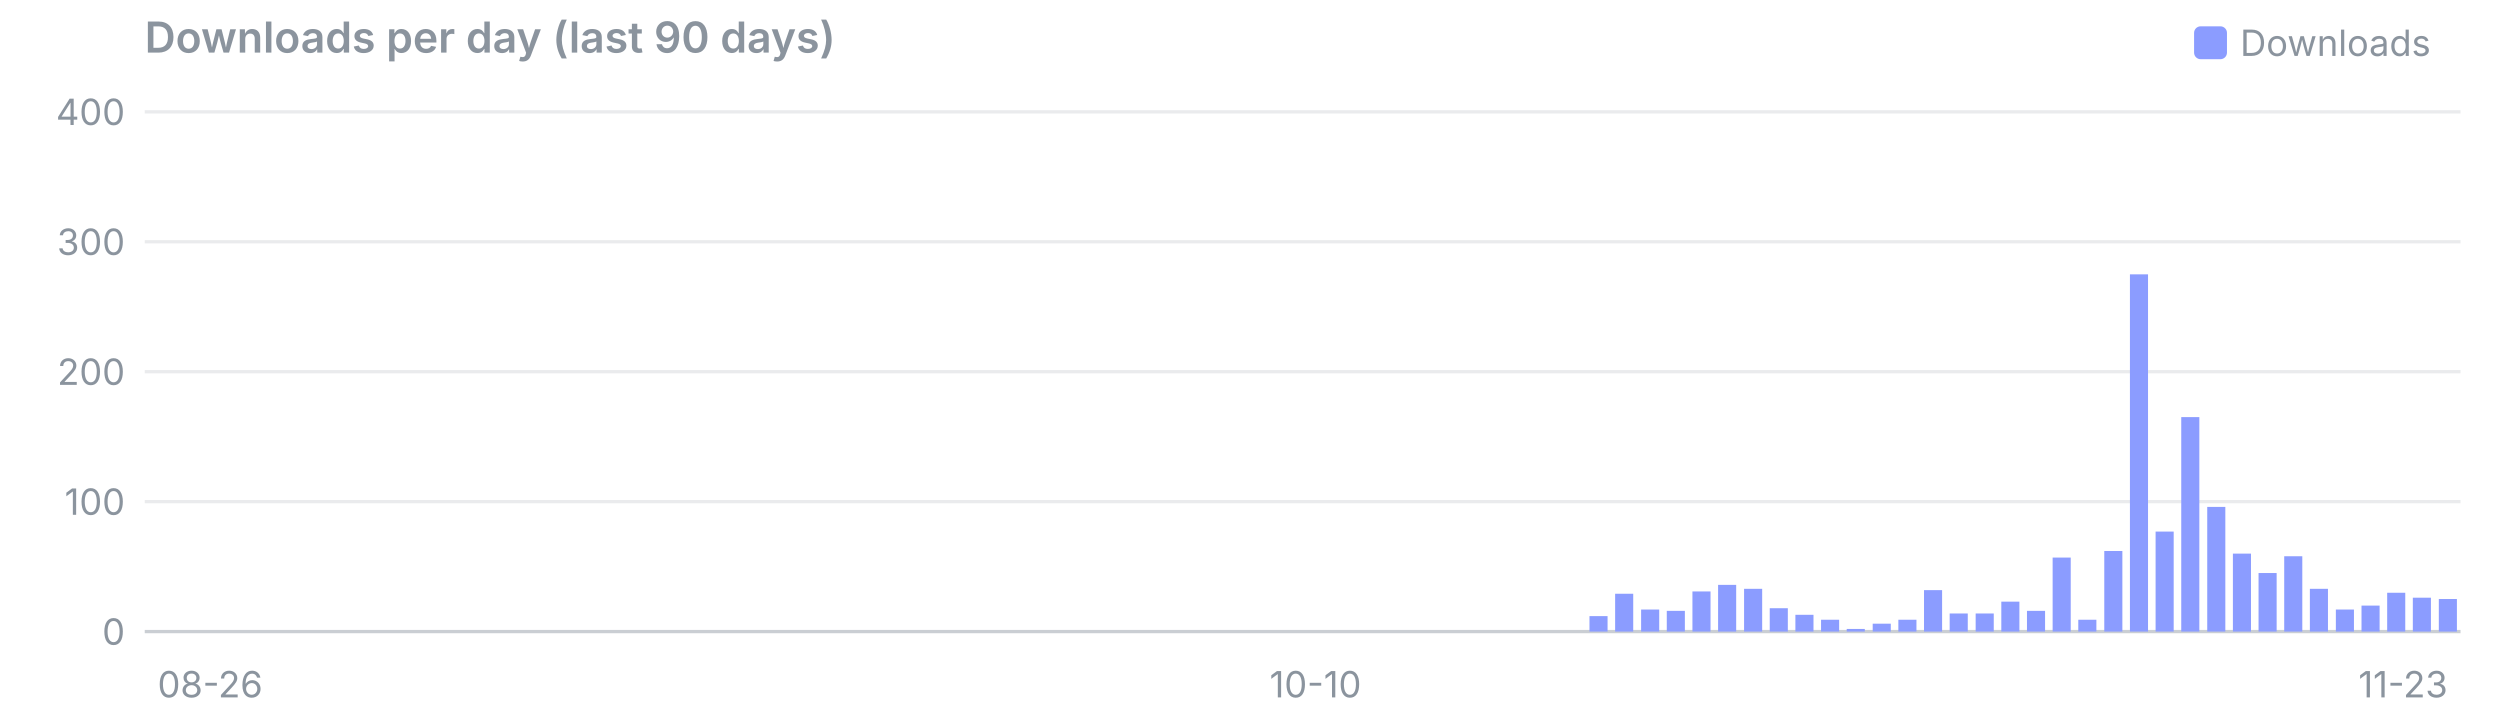
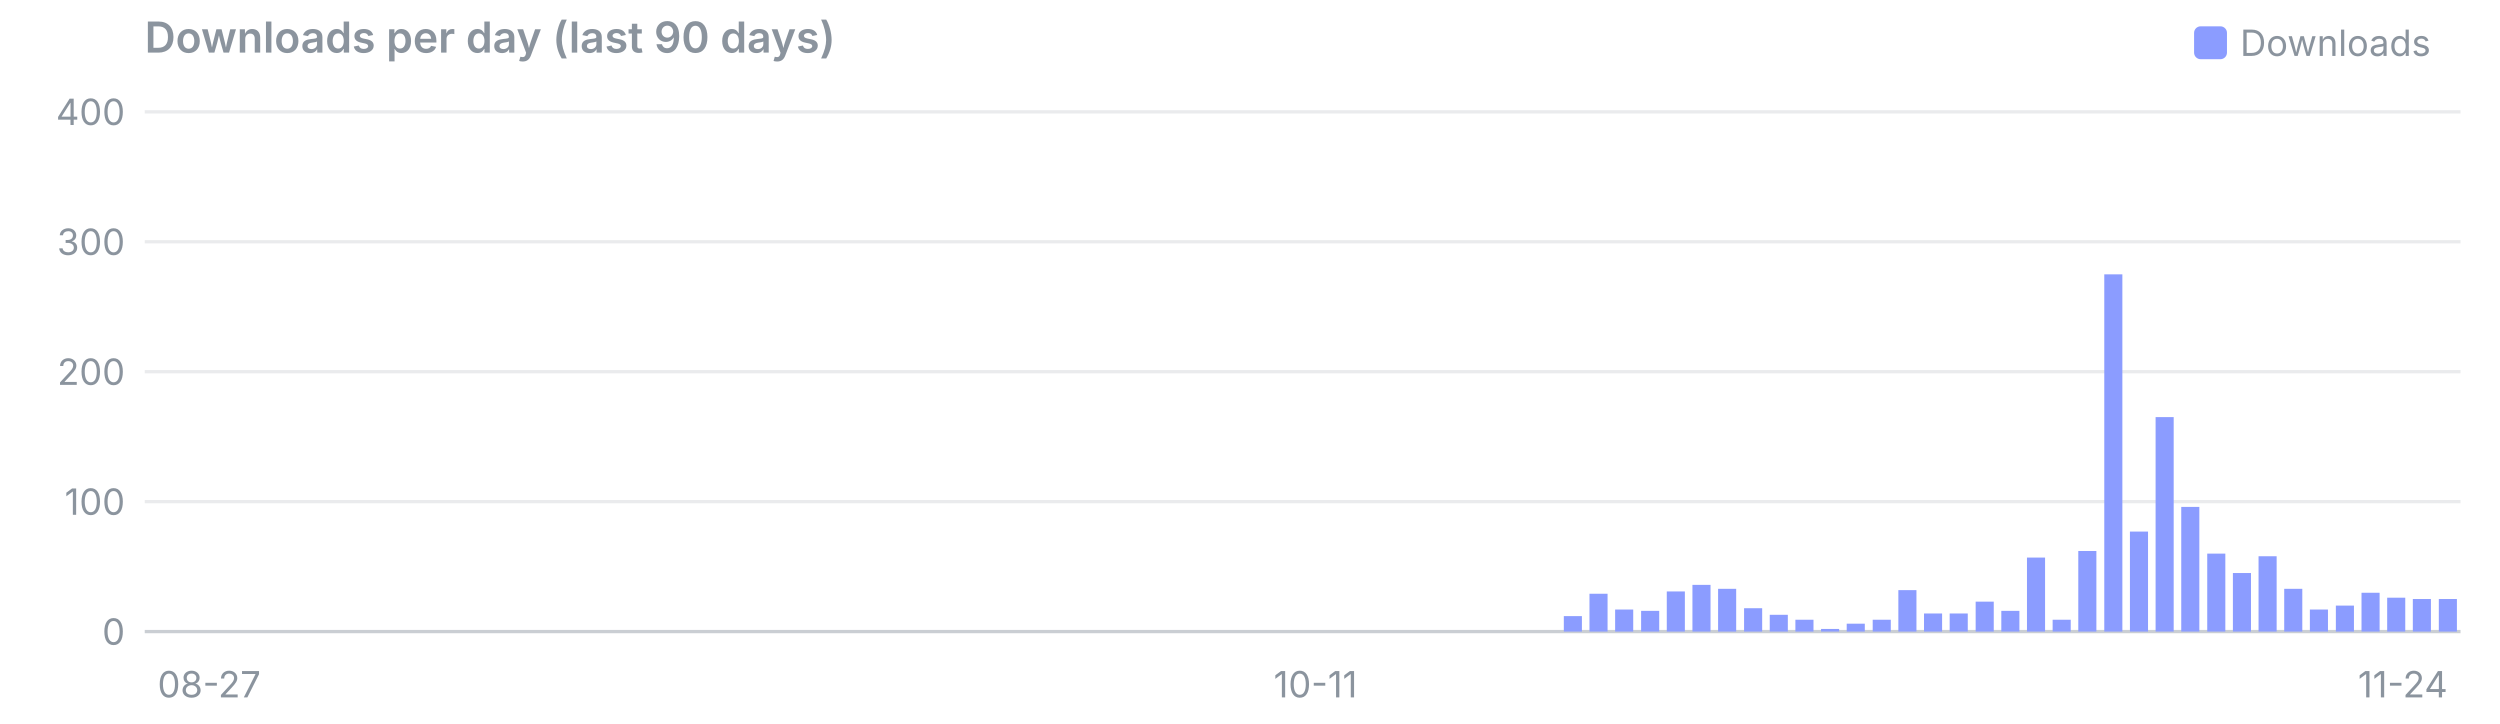
<svg xmlns="http://www.w3.org/2000/svg" viewBox="0 0 760 220" width="760" height="220" font-family="system-ui,-apple-system,Segoe UI,sans-serif" font-size="11">
  <text x="44" y="16" font-size="13" font-weight="600" fill="#8b949e">Downloads per day (last 90 days)</text>
  <rect x="667" y="8" width="10" height="10" rx="2" fill="#8b9cff" />
  <text x="681" y="17" fill="#8b949e">Downloads</text>
  <line x1="44" x2="748" y1="192.0" y2="192.0" stroke="#8b949e" stroke-opacity="0.45" />
  <text x="38" y="196.0" text-anchor="end" fill="#8b949e">0</text>
  <line x1="44" x2="748" y1="152.5" y2="152.5" stroke="#8b949e" stroke-opacity="0.18" />
  <text x="38" y="156.5" text-anchor="end" fill="#8b949e">100</text>
  <line x1="44" x2="748" y1="113.0" y2="113.0" stroke="#8b949e" stroke-opacity="0.18" />
  <text x="38" y="117.0" text-anchor="end" fill="#8b949e">200</text>
  <line x1="44" x2="748" y1="73.5" y2="73.5" stroke="#8b949e" stroke-opacity="0.18" />
  <text x="38" y="77.5" text-anchor="end" fill="#8b949e">300</text>
  <line x1="44" x2="748" y1="34.0" y2="34.0" stroke="#8b949e" stroke-opacity="0.18" />
  <text x="38" y="38.0" text-anchor="end" fill="#8b949e">400</text>
-   <text x="47.9" y="212" text-anchor="start" fill="#8b949e">08-26</text>
-   <text x="399.9" y="212" text-anchor="middle" fill="#8b949e">10-10</text>
-   <text x="744.1" y="212" text-anchor="end" fill="#8b949e">11-23</text>
-   <rect x="483.2" y="187.3" width="5.5" height="4.7" fill="#8b9cff" />
-   <rect x="491.0" y="180.5" width="5.5" height="11.5" fill="#8b9cff" />
-   <rect x="498.9" y="185.3" width="5.5" height="6.7" fill="#8b9cff" />
-   <rect x="506.7" y="185.7" width="5.5" height="6.3" fill="#8b9cff" />
-   <rect x="514.5" y="179.8" width="5.5" height="12.2" fill="#8b9cff" />
-   <rect x="522.3" y="177.8" width="5.5" height="14.2" fill="#8b9cff" />
-   <rect x="530.2" y="179.0" width="5.5" height="13.0" fill="#8b9cff" />
-   <rect x="538.0" y="184.9" width="5.5" height="7.1" fill="#8b9cff" />
-   <rect x="545.8" y="186.9" width="5.5" height="5.1" fill="#8b9cff" />
-   <rect x="553.6" y="188.4" width="5.5" height="3.6" fill="#8b9cff" />
-   <rect x="561.4" y="191.2" width="5.5" height="0.8" fill="#8b9cff" />
-   <rect x="569.3" y="189.6" width="5.5" height="2.4" fill="#8b9cff" />
-   <rect x="577.1" y="188.4" width="5.5" height="3.6" fill="#8b9cff" />
-   <rect x="584.9" y="179.4" width="5.5" height="12.6" fill="#8b9cff" />
+   <text x="47.9" y="212" text-anchor="start" fill="#8b949e">08-27</text>
+   <text x="399.9" y="212" text-anchor="middle" fill="#8b949e">10-11</text>
+   <text x="744.1" y="212" text-anchor="end" fill="#8b949e">11-24</text>
+   <rect x="475.4" y="187.3" width="5.5" height="4.7" fill="#8b9cff" />
+   <rect x="483.2" y="180.5" width="5.5" height="11.5" fill="#8b9cff" />
+   <rect x="491.0" y="185.3" width="5.5" height="6.7" fill="#8b9cff" />
+   <rect x="498.9" y="185.7" width="5.5" height="6.3" fill="#8b9cff" />
+   <rect x="506.7" y="179.8" width="5.5" height="12.2" fill="#8b9cff" />
+   <rect x="514.5" y="177.8" width="5.5" height="14.2" fill="#8b9cff" />
+   <rect x="522.3" y="179.0" width="5.5" height="13.0" fill="#8b9cff" />
+   <rect x="530.2" y="184.9" width="5.5" height="7.1" fill="#8b9cff" />
+   <rect x="538.0" y="186.9" width="5.5" height="5.1" fill="#8b9cff" />
+   <rect x="545.8" y="188.4" width="5.5" height="3.6" fill="#8b9cff" />
+   <rect x="553.6" y="191.2" width="5.5" height="0.8" fill="#8b9cff" />
+   <rect x="561.4" y="189.6" width="5.5" height="2.4" fill="#8b9cff" />
+   <rect x="569.3" y="188.4" width="5.5" height="3.6" fill="#8b9cff" />
+   <rect x="577.1" y="179.4" width="5.5" height="12.6" fill="#8b9cff" />
+   <rect x="584.9" y="186.5" width="5.5" height="5.5" fill="#8b9cff" />
  <rect x="592.7" y="186.5" width="5.5" height="5.5" fill="#8b9cff" />
-   <rect x="600.6" y="186.5" width="5.5" height="5.5" fill="#8b9cff" />
-   <rect x="608.4" y="182.9" width="5.5" height="9.1" fill="#8b9cff" />
-   <rect x="616.2" y="185.7" width="5.5" height="6.3" fill="#8b9cff" />
-   <rect x="624.0" y="169.5" width="5.5" height="22.5" fill="#8b9cff" />
-   <rect x="631.8" y="188.4" width="5.5" height="3.6" fill="#8b9cff" />
-   <rect x="639.7" y="167.5" width="5.5" height="24.5" fill="#8b9cff" />
-   <rect x="647.5" y="83.4" width="5.5" height="108.6" fill="#8b9cff" />
-   <rect x="655.3" y="161.6" width="5.5" height="30.4" fill="#8b9cff" />
-   <rect x="663.1" y="126.8" width="5.5" height="65.2" fill="#8b9cff" />
-   <rect x="671.0" y="154.1" width="5.5" height="37.9" fill="#8b9cff" />
-   <rect x="678.8" y="168.3" width="5.5" height="23.7" fill="#8b9cff" />
-   <rect x="686.6" y="174.2" width="5.5" height="17.8" fill="#8b9cff" />
-   <rect x="694.4" y="169.1" width="5.5" height="22.9" fill="#8b9cff" />
-   <rect x="702.2" y="179.0" width="5.5" height="13.0" fill="#8b9cff" />
-   <rect x="710.1" y="185.3" width="5.5" height="6.7" fill="#8b9cff" />
-   <rect x="717.9" y="184.1" width="5.5" height="7.9" fill="#8b9cff" />
-   <rect x="725.7" y="180.2" width="5.5" height="11.8" fill="#8b9cff" />
-   <rect x="733.5" y="181.7" width="5.5" height="10.3" fill="#8b9cff" />
+   <rect x="600.6" y="182.9" width="5.5" height="9.1" fill="#8b9cff" />
+   <rect x="608.4" y="185.7" width="5.5" height="6.3" fill="#8b9cff" />
+   <rect x="616.2" y="169.5" width="5.5" height="22.5" fill="#8b9cff" />
+   <rect x="624.0" y="188.4" width="5.5" height="3.6" fill="#8b9cff" />
+   <rect x="631.8" y="167.5" width="5.5" height="24.5" fill="#8b9cff" />
+   <rect x="639.7" y="83.4" width="5.5" height="108.6" fill="#8b9cff" />
+   <rect x="647.5" y="161.6" width="5.5" height="30.4" fill="#8b9cff" />
+   <rect x="655.3" y="126.8" width="5.5" height="65.2" fill="#8b9cff" />
+   <rect x="663.1" y="154.1" width="5.5" height="37.9" fill="#8b9cff" />
+   <rect x="671.0" y="168.3" width="5.5" height="23.7" fill="#8b9cff" />
+   <rect x="678.8" y="174.2" width="5.5" height="17.8" fill="#8b9cff" />
+   <rect x="686.6" y="169.1" width="5.5" height="22.9" fill="#8b9cff" />
+   <rect x="694.4" y="179.0" width="5.5" height="13.0" fill="#8b9cff" />
+   <rect x="702.2" y="185.3" width="5.5" height="6.7" fill="#8b9cff" />
+   <rect x="710.1" y="184.1" width="5.5" height="7.9" fill="#8b9cff" />
+   <rect x="717.9" y="180.2" width="5.5" height="11.8" fill="#8b9cff" />
+   <rect x="725.7" y="181.7" width="5.5" height="10.3" fill="#8b9cff" />
+   <rect x="733.5" y="182.1" width="5.5" height="9.9" fill="#8b9cff" />
  <rect x="741.4" y="182.1" width="5.5" height="9.9" fill="#8b9cff" />
</svg>
